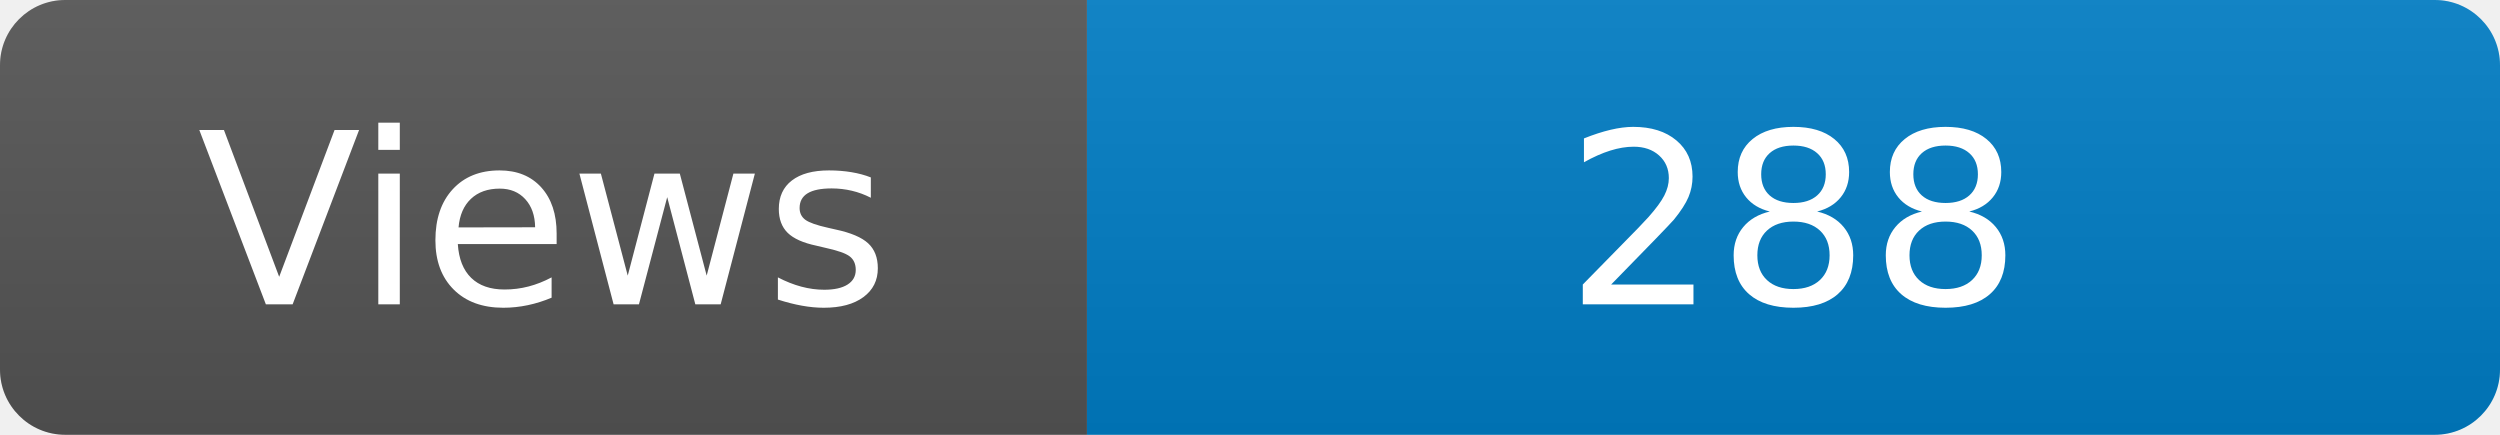
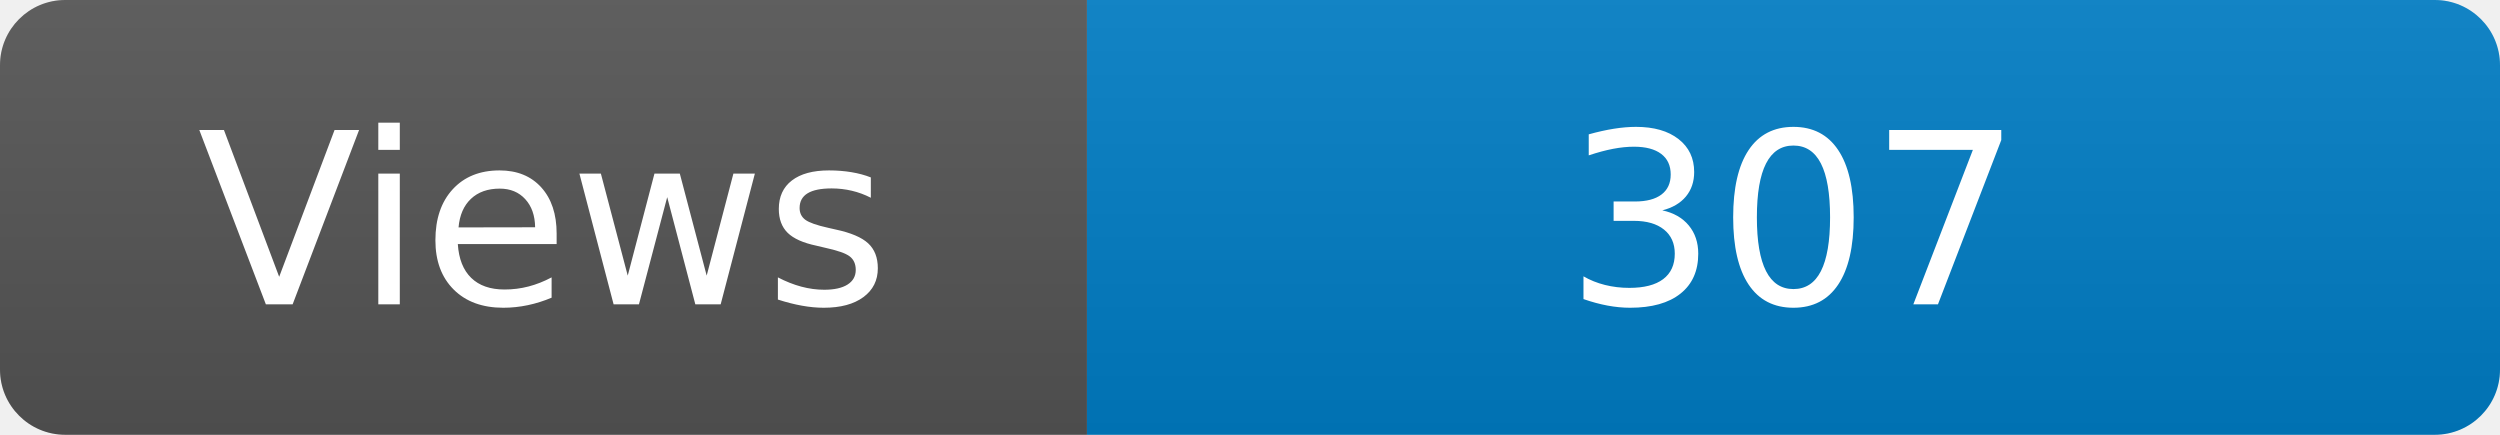
<svg xmlns="http://www.w3.org/2000/svg" width="115" height="20" role="img" aria-label="Maintained?: yes">
  <linearGradient id="s" x2="0" y2="100%">
    <stop offset="0" stop-color="#bbb" stop-opacity=".1" />
    <stop offset="1" stop-opacity=".1" />
  </linearGradient>
  <clipPath id="r">
    <rect width="115" height="20" rx="3" fill="#fff" />
  </clipPath>
  <g clip-path="url(#r)">
    <rect width="50" height="20" fill="#555" />
    <rect x="50" width="160" height="20" fill="#007ec6" />
    <rect width="115" height="20" fill="url(#s)" />
  </g>
  <g fill="#fff" text-anchor="middle" font-family="Verdana,Geneva,DejaVu Sans,sans-serif" font-size="110">
    <text x="250" y="140" transform="scale(.1)" fill="#fff">Views</text>
-     <text x="825" y="140" transform="scale(.1)" fill="#fff">288</text>
+     <text x="825" y="140" transform="scale(.1)" fill="#fff">307</text>
  </g>
</svg>
